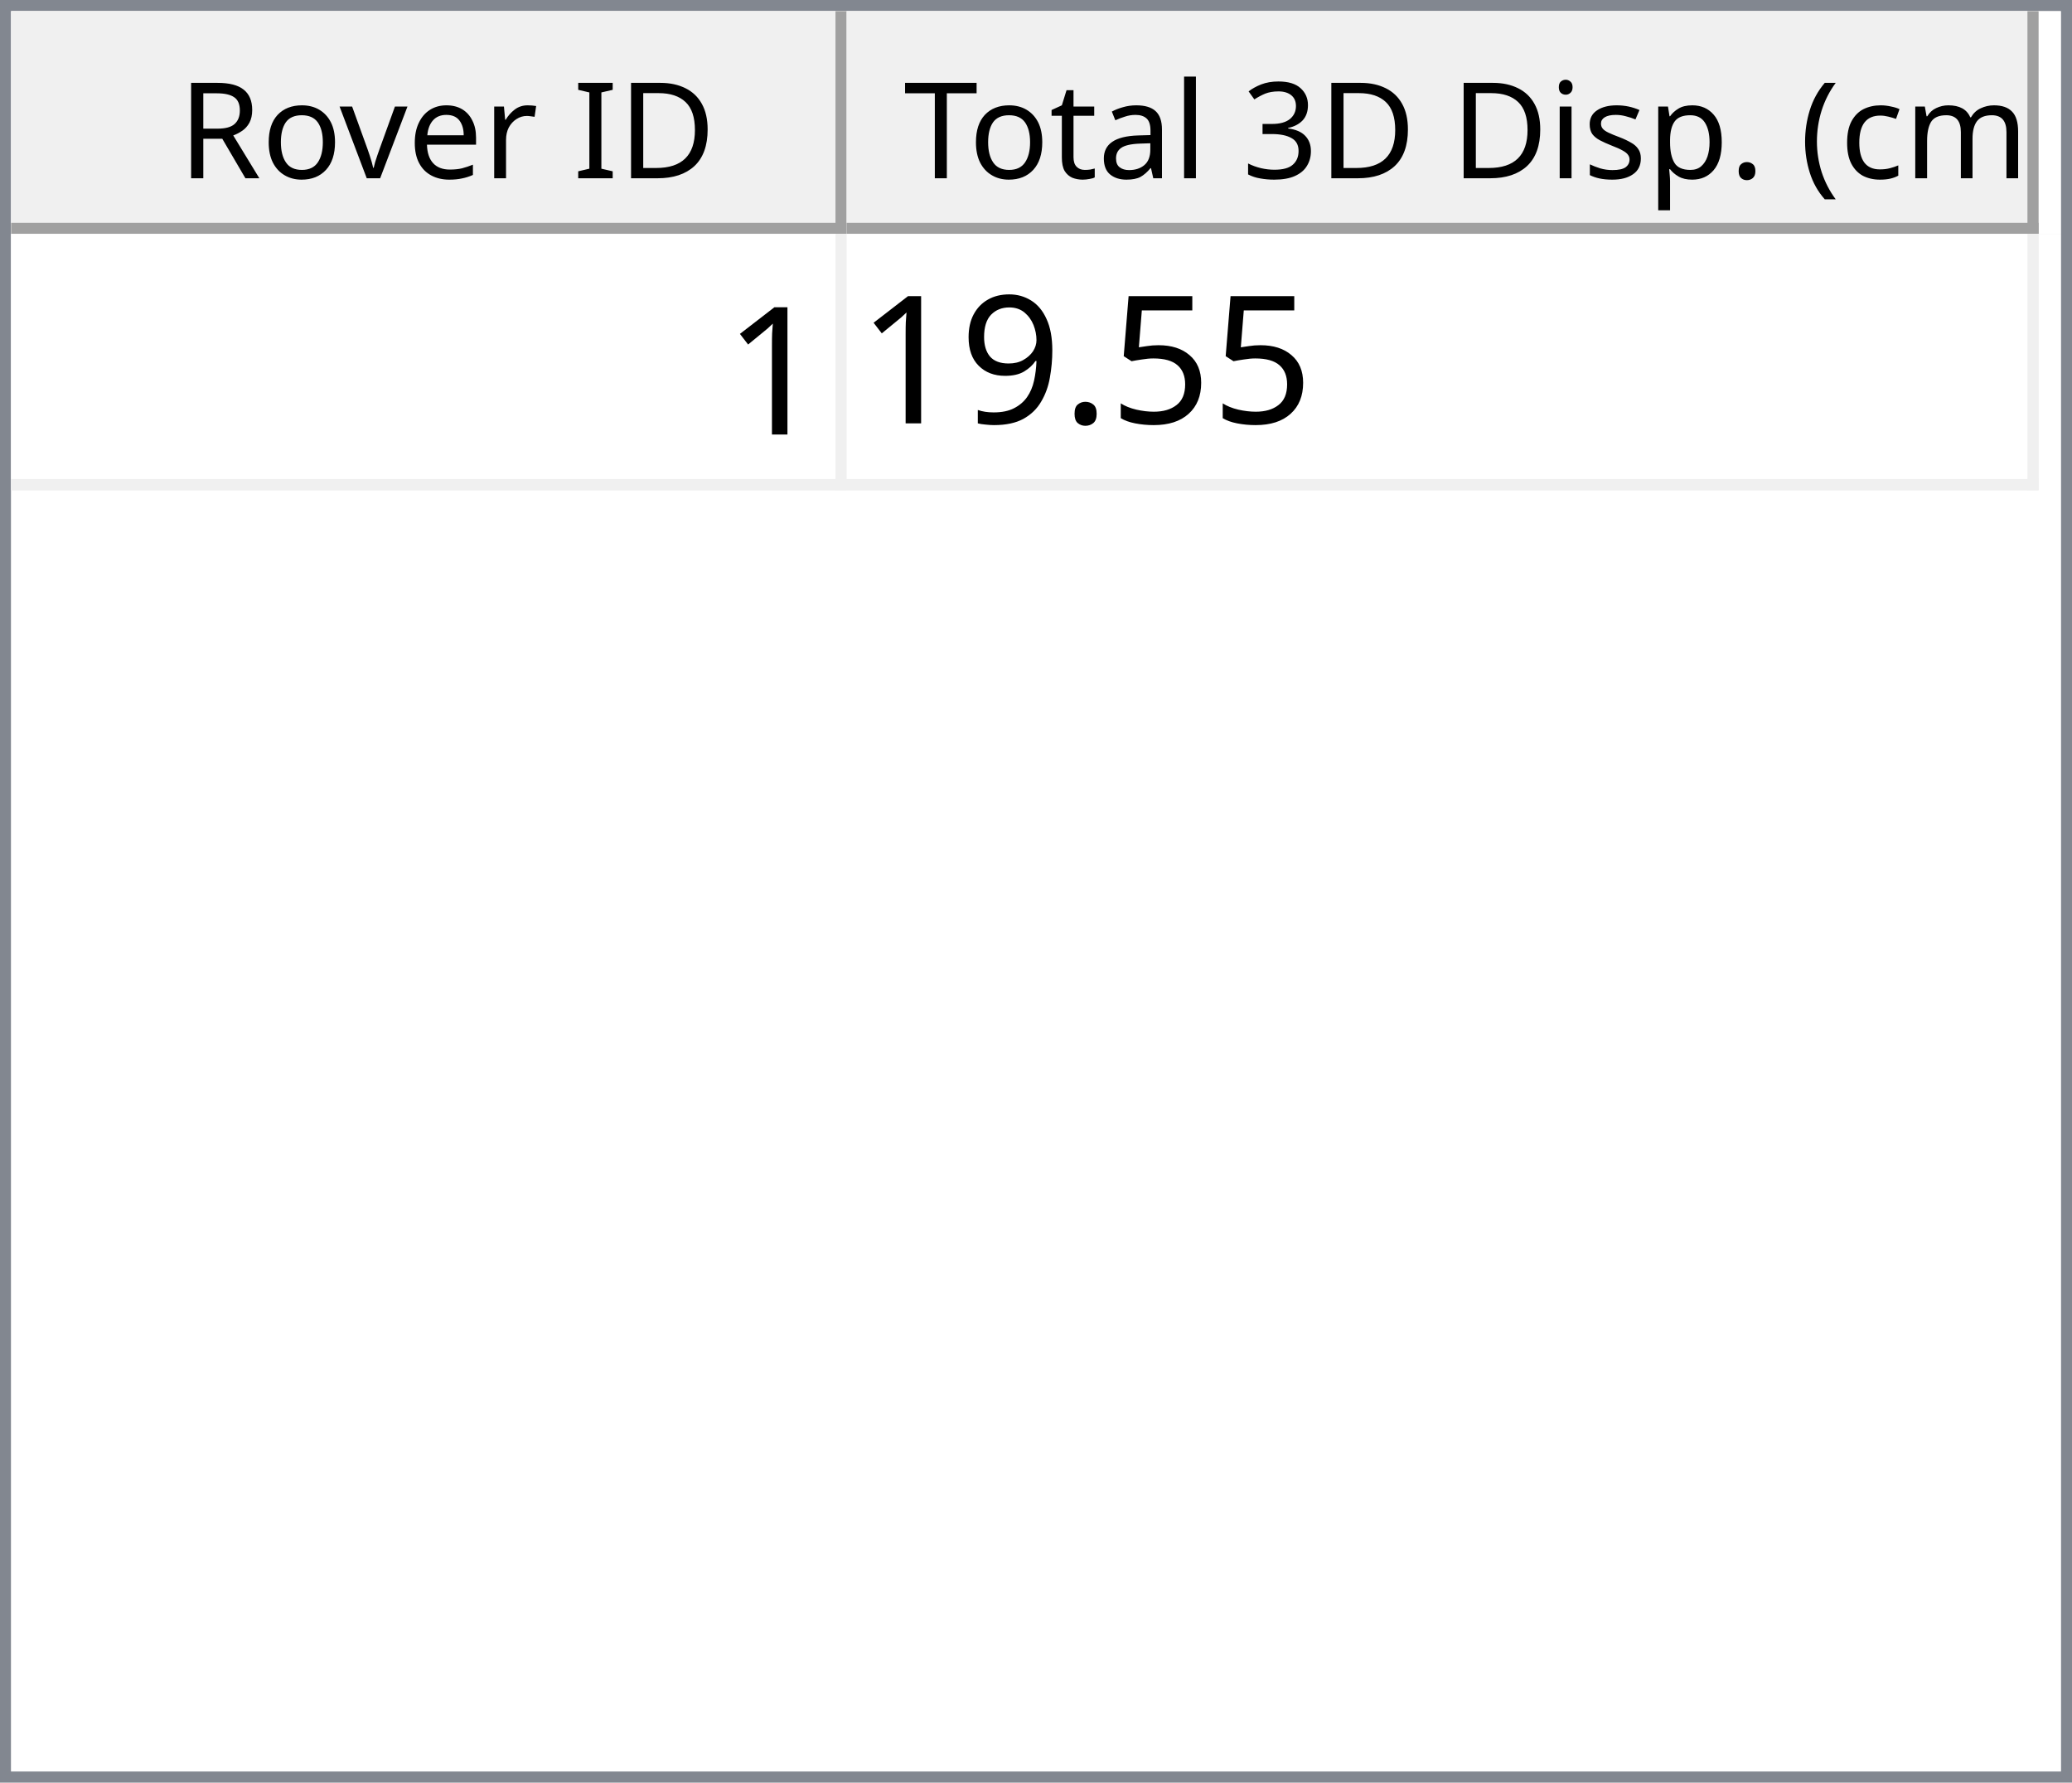
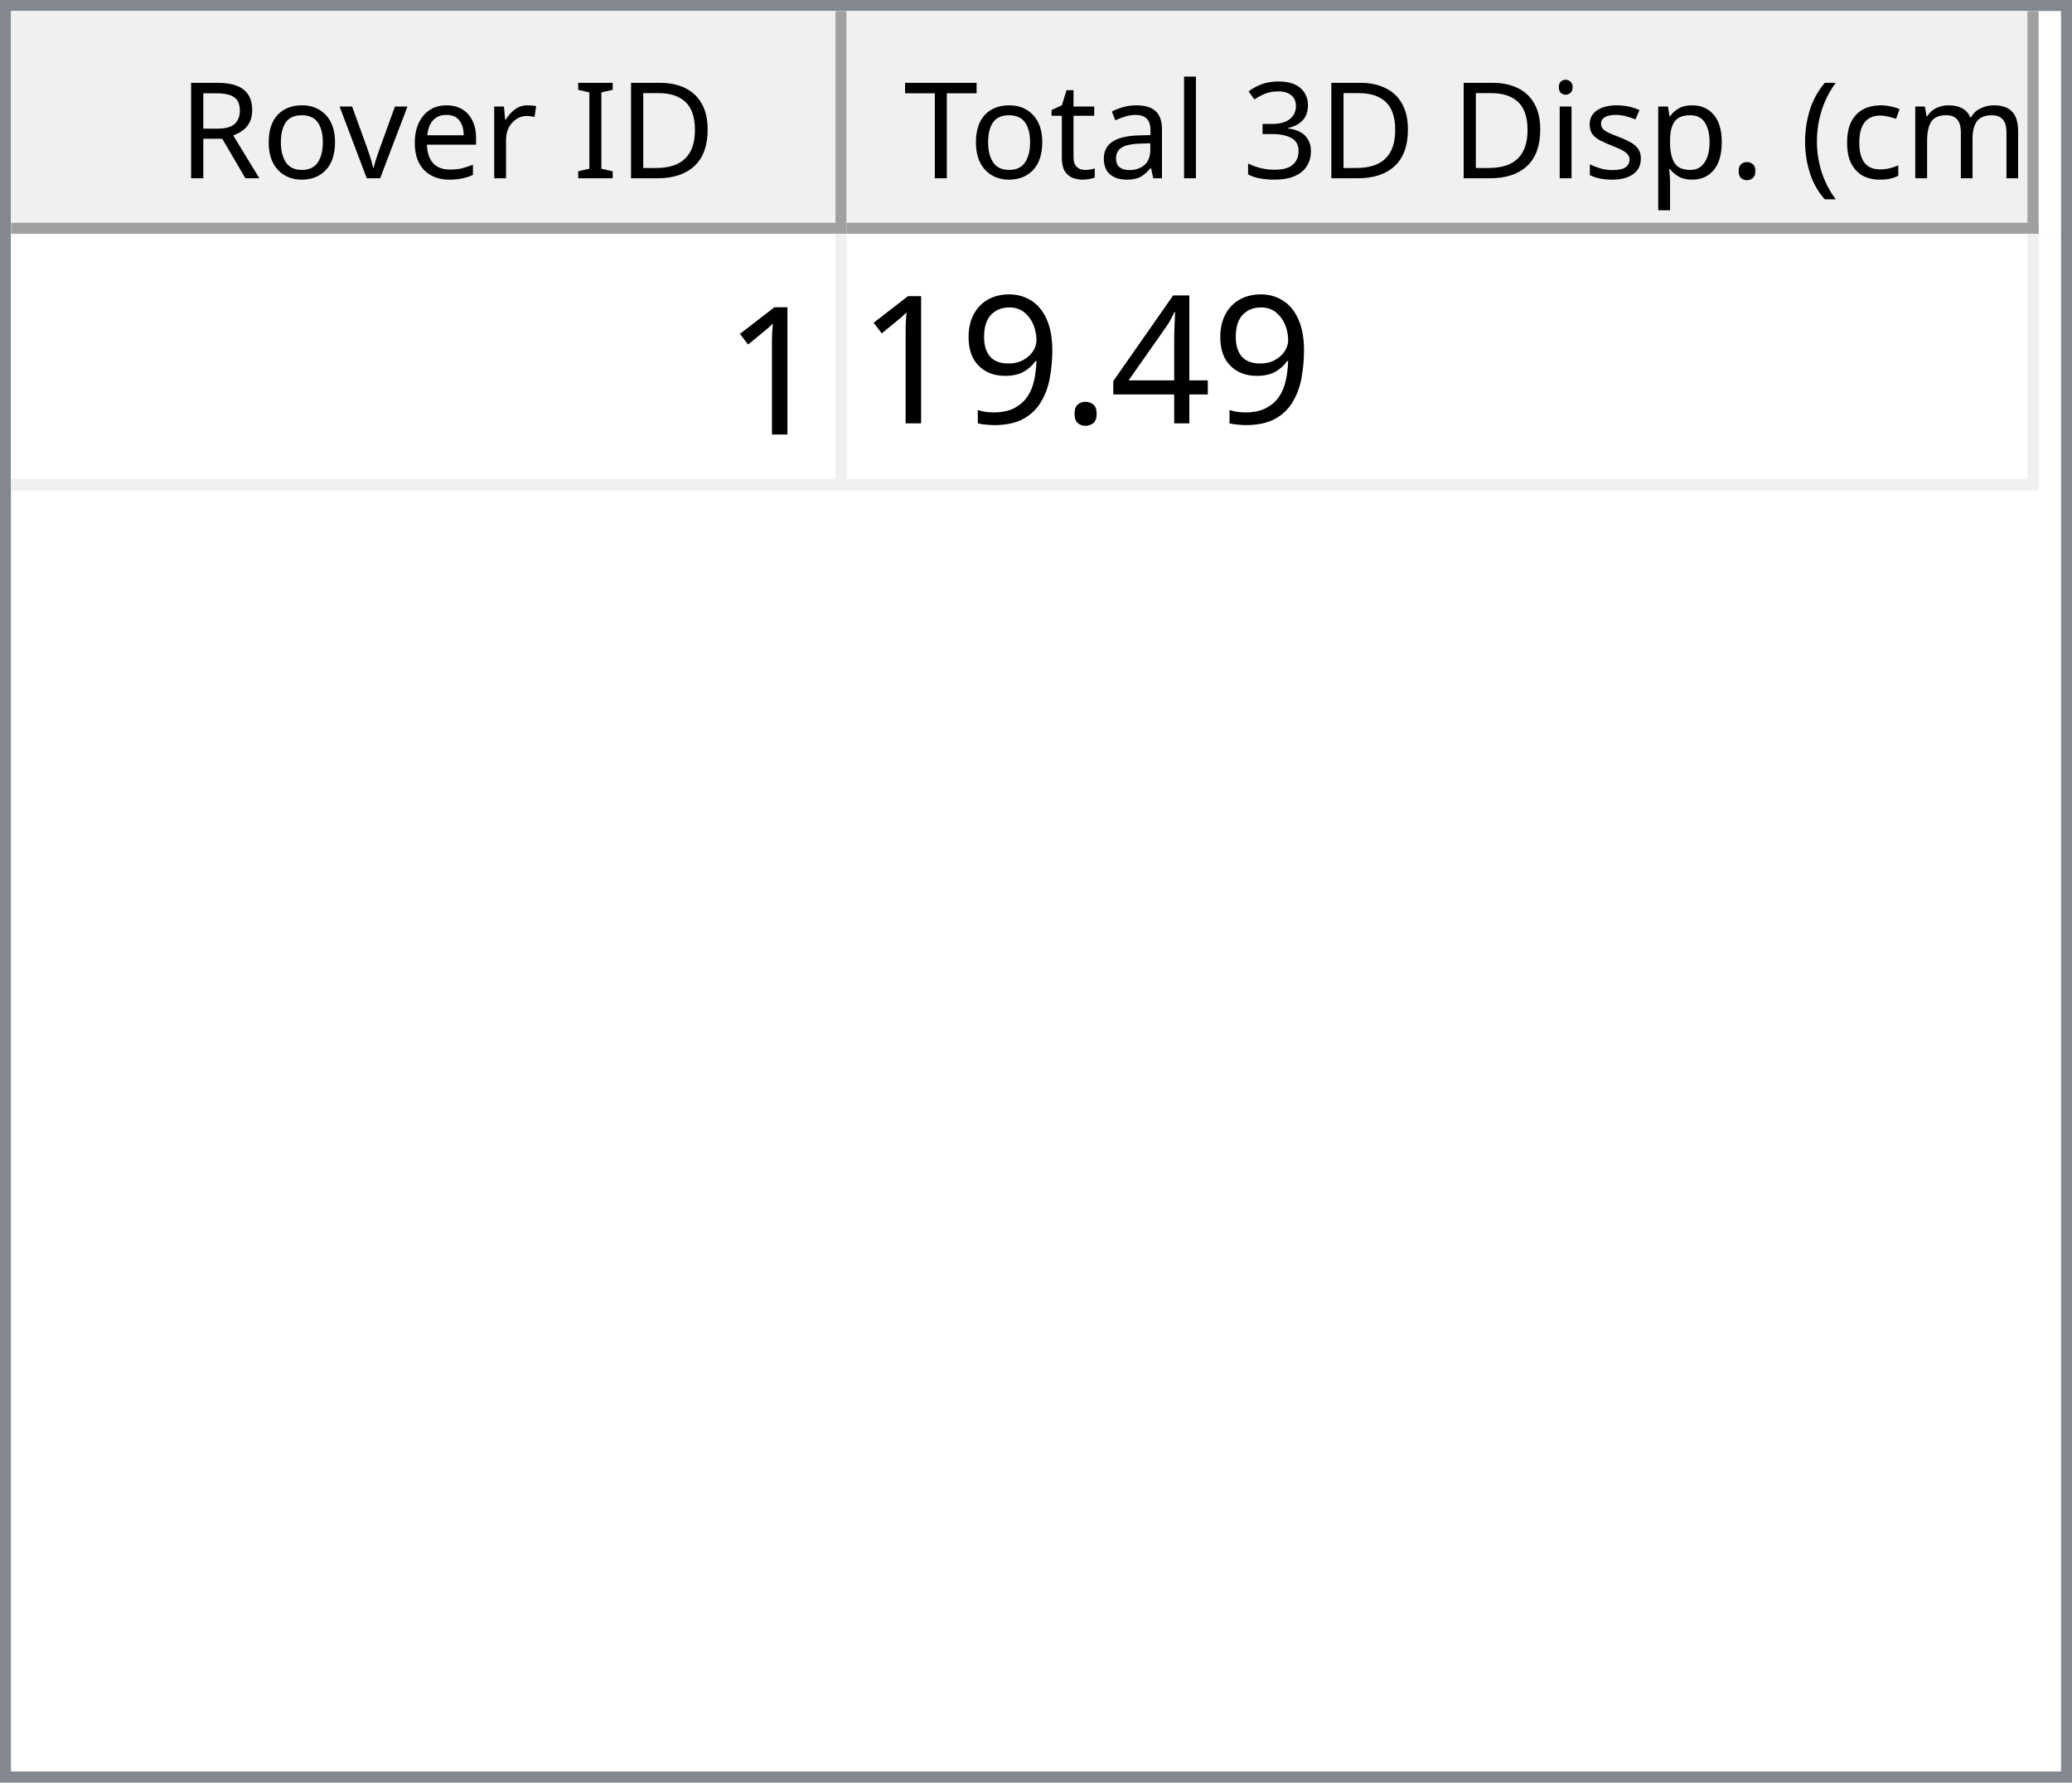
<svg xmlns="http://www.w3.org/2000/svg" style="fill-opacity:1; color-rendering:auto; color-interpolation:auto; text-rendering:auto; stroke:black; stroke-linecap:square; stroke-miterlimit:10; shape-rendering:auto; stroke-opacity:1; fill:black; stroke-dasharray:none; font-weight:normal; stroke-width:1; font-family:'Dialog'; font-style:normal; stroke-linejoin:miter; font-size:12px; stroke-dashoffset:0; image-rendering:auto;" width="186" height="160">
  <defs id="genericDefs" />
  <g>
    <defs id="defs1">
      <clipPath clipPathUnits="userSpaceOnUse" id="clipPath1">
        <path d="M0 0 L186 0 L186 160 L0 160 L0 0 Z" />
      </clipPath>
      <clipPath clipPathUnits="userSpaceOnUse" id="clipPath2">
        <path d="M0 0 L0 160 L186 160 L186 0 Z" />
      </clipPath>
      <clipPath clipPathUnits="userSpaceOnUse" id="clipPath3">
        <path d="M0 0 L0 20 L184 20 L184 0 Z" />
      </clipPath>
      <clipPath clipPathUnits="userSpaceOnUse" id="clipPath4">
        <path d="M0 0 L0 20 L75 20 L75 0 Z" />
      </clipPath>
      <clipPath clipPathUnits="userSpaceOnUse" id="clipPath5">
        <path d="M1 1 L1 19 L74 19 L74 1 Z" />
      </clipPath>
      <clipPath clipPathUnits="userSpaceOnUse" id="clipPath6">
        <path d="M0 0 L0 18 L73 18 L73 0 Z" />
      </clipPath>
      <clipPath clipPathUnits="userSpaceOnUse" id="clipPath7">
        <path d="M-0.5 -0.5 L-0.5 19.5 L74.5 19.5 L74.5 -0.5 Z" />
      </clipPath>
      <clipPath clipPathUnits="userSpaceOnUse" id="clipPath8">
        <path d="M0 0 L0 20 L107 20 L107 0 Z" />
      </clipPath>
      <clipPath clipPathUnits="userSpaceOnUse" id="clipPath9">
        <path d="M1 1 L1 19 L106 19 L106 1 Z" />
      </clipPath>
      <clipPath clipPathUnits="userSpaceOnUse" id="clipPath10">
        <path d="M0 0 L0 18 L105 18 L105 0 Z" />
      </clipPath>
      <clipPath clipPathUnits="userSpaceOnUse" id="clipPath11">
        <path d="M-0.5 -0.5 L-0.5 19.5 L106.5 19.5 L106.5 -0.5 Z" />
      </clipPath>
      <clipPath clipPathUnits="userSpaceOnUse" id="clipPath12">
        <path d="M0 0 L0 138 L184 138 L184 0 Z" />
      </clipPath>
      <clipPath clipPathUnits="userSpaceOnUse" id="clipPath13">
        <path d="M0 0 L0 23 L182 23 L182 0 Z" />
      </clipPath>
      <clipPath clipPathUnits="userSpaceOnUse" id="clipPath14">
        <path d="M-0.5 -0.5 L-0.5 22.5 L181.5 22.5 L181.5 -0.5 Z" />
      </clipPath>
      <clipPath clipPathUnits="userSpaceOnUse" id="clipPath15">
        <path d="M0 0 L0 22 L74 22 L74 0 Z" />
      </clipPath>
      <clipPath clipPathUnits="userSpaceOnUse" id="clipPath16">
        <path d="M0 0 L0 22 L106 22 L106 0 Z" />
      </clipPath>
      <font horiz-adv-x="64.551" id="font1">
        <font-face ascent="107.91" descent="25.098" units-per-em="100" style="font-style:normal; font-family:Segoe UI; font-weight:normal;" />
        <missing-glyph horiz-adv-x="64.551" d="M8.109 0 L8.109 68.266 L56.453 68.266 L56.453 0 L8.109 0 ZM15.328 7.234 L49.219 7.234 L49.219 61.031 L15.328 61.031 L15.328 7.234 Z" />
        <glyph unicode="D" horiz-adv-x="70.117" d="M9.188 0 L9.188 70.016 L28.516 70.016 Q65.531 70.016 65.531 35.891 Q65.531 19.672 55.25 9.836 Q44.969 0 27.734 0 L9.188 0 ZM17.391 62.594 L17.391 7.422 L27.828 7.422 Q41.609 7.422 49.273 14.797 Q56.938 22.172 56.938 35.688 Q56.938 62.594 28.328 62.594 L17.391 62.594 Z" />
        <glyph unicode="I" horiz-adv-x="26.611" d="M17.391 0 L9.188 0 L9.188 70.016 L17.391 70.016 L17.391 0 Z" />
        <glyph unicode=" " horiz-adv-x="27.393" d="" />
        <glyph unicode="r" horiz-adv-x="34.766" d="M34.188 41.891 Q32.078 43.5 28.125 43.5 Q23 43.5 19.555 38.672 Q16.109 33.844 16.109 25.484 L16.109 0 L8.109 0 L8.109 50 L16.109 50 L16.109 39.703 L16.312 39.703 Q18.016 44.969 21.531 47.922 Q25.047 50.875 29.391 50.875 Q32.516 50.875 34.188 50.203 L34.188 41.891 Z" />
        <glyph unicode="e" horiz-adv-x="52.295" d="M48.297 23 L12.984 23 Q13.188 14.656 17.484 10.109 Q21.781 5.562 29.297 5.562 Q37.75 5.562 44.828 11.141 L44.828 3.609 Q38.234 -1.172 27.391 -1.172 Q16.797 -1.172 10.742 5.641 Q4.688 12.453 4.688 24.812 Q4.688 36.469 11.305 43.82 Q17.922 51.172 27.734 51.172 Q37.547 51.172 42.922 44.828 Q48.297 38.484 48.297 27.203 L48.297 23 ZM40.094 29.781 Q40.047 36.719 36.75 40.578 Q33.453 44.438 27.594 44.438 Q21.922 44.438 17.969 40.383 Q14.016 36.328 13.094 29.781 L40.094 29.781 Z" />
        <glyph unicode="v" horiz-adv-x="47.9" d="M47.406 50 L27.484 0 L19.625 0 L0.688 50 L9.469 50 L22.172 13.672 Q23.578 9.672 23.922 6.688 L24.125 6.688 Q24.609 10.453 25.688 13.484 L38.969 50 L47.406 50 Z" />
        <glyph unicode="o" horiz-adv-x="58.594" d="M29 -1.172 Q17.922 -1.172 11.305 5.836 Q4.688 12.844 4.688 24.422 Q4.688 37.016 11.57 44.094 Q18.453 51.172 30.172 51.172 Q41.359 51.172 47.633 44.289 Q53.906 37.406 53.906 25.203 Q53.906 13.234 47.141 6.031 Q40.375 -1.172 29 -1.172 ZM29.594 44.438 Q21.875 44.438 17.383 39.188 Q12.891 33.938 12.891 24.703 Q12.891 15.828 17.43 10.695 Q21.969 5.562 29.594 5.562 Q37.359 5.562 41.531 10.594 Q45.703 15.625 45.703 24.906 Q45.703 34.281 41.531 39.359 Q37.359 44.438 29.594 44.438 Z" />
        <glyph unicode="R" horiz-adv-x="59.814" d="M59.375 0 L49.609 0 L37.891 19.625 Q36.281 22.359 34.766 24.289 Q33.25 26.219 31.664 27.438 Q30.078 28.656 28.25 29.219 Q26.422 29.781 24.125 29.781 L17.391 29.781 L17.391 0 L9.188 0 L9.188 70.016 L30.078 70.016 Q34.672 70.016 38.555 68.867 Q42.438 67.719 45.289 65.375 Q48.141 63.031 49.758 59.547 Q51.375 56.062 51.375 51.375 Q51.375 47.703 50.273 44.656 Q49.172 41.609 47.148 39.211 Q45.125 36.812 42.266 35.133 Q39.406 33.453 35.844 32.516 L35.844 32.328 Q37.594 31.547 38.891 30.547 Q40.188 29.547 41.359 28.18 Q42.531 26.812 43.68 25.078 Q44.828 23.344 46.234 21.047 L59.375 0 ZM17.391 62.594 L17.391 37.203 L28.516 37.203 Q31.594 37.203 34.203 38.133 Q36.812 39.062 38.719 40.797 Q40.625 42.531 41.703 45.047 Q42.781 47.562 42.781 50.688 Q42.781 56.297 39.141 59.445 Q35.5 62.594 28.609 62.594 L17.391 62.594 Z" />
        <glyph unicode=")" horiz-adv-x="30.176" d="M8.297 -15.922 L1.172 -15.922 Q16.406 2.344 16.406 26.812 Q16.406 51.469 1.078 70.016 L8.297 70.016 Q23.531 52.156 23.531 26.703 Q23.531 1.375 8.297 -15.922 Z" />
        <glyph unicode="m" horiz-adv-x="86.133" d="M79.109 0 L71.094 0 L71.094 28.719 Q71.094 37.016 68.531 40.727 Q65.969 44.438 59.906 44.438 Q54.781 44.438 51.195 39.75 Q47.609 35.062 47.609 28.516 L47.609 0 L39.594 0 L39.594 29.688 Q39.594 44.438 28.219 44.438 Q22.953 44.438 19.531 40.016 Q16.109 35.594 16.109 28.516 L16.109 0 L8.109 0 L8.109 50 L16.109 50 L16.109 42.094 L16.312 42.094 Q21.625 51.172 31.844 51.172 Q36.969 51.172 40.773 48.312 Q44.578 45.453 46 40.828 Q51.562 51.172 62.594 51.172 Q79.109 51.172 79.109 30.812 L79.109 0 Z" />
        <glyph unicode="c" horiz-adv-x="46.191" d="M42.188 2.297 Q36.422 -1.172 28.516 -1.172 Q17.828 -1.172 11.258 5.789 Q4.688 12.75 4.688 23.828 Q4.688 36.188 11.766 43.68 Q18.844 51.172 30.672 51.172 Q37.25 51.172 42.281 48.734 L42.281 40.531 Q36.719 44.438 30.375 44.438 Q22.703 44.438 17.797 38.945 Q12.891 33.453 12.891 24.516 Q12.891 15.719 17.508 10.641 Q22.125 5.562 29.891 5.562 Q36.422 5.562 42.188 9.906 L42.188 2.297 Z" />
        <glyph unicode="(" horiz-adv-x="30.176" d="M29.109 -15.922 L21.969 -15.922 Q6.844 1.375 6.844 26.703 Q6.844 52.156 21.969 70.016 L29.203 70.016 Q13.875 51.469 13.875 26.812 Q13.875 2.344 29.109 -15.922 Z" />
        <glyph unicode="." horiz-adv-x="21.68" d="M10.891 -1.078 Q8.641 -1.078 7.055 0.539 Q5.469 2.156 5.469 4.391 Q5.469 6.641 7.055 8.273 Q8.641 9.906 10.891 9.906 Q13.188 9.906 14.797 8.273 Q16.406 6.641 16.406 4.391 Q16.406 2.156 14.797 0.539 Q13.188 -1.078 10.891 -1.078 Z" />
        <glyph unicode="p" horiz-adv-x="58.789" d="M16.312 7.234 L16.109 7.234 L16.109 -23 L8.109 -23 L8.109 50 L16.109 50 L16.109 41.219 L16.312 41.219 Q22.219 51.172 33.594 51.172 Q43.266 51.172 48.688 44.461 Q54.109 37.75 54.109 26.469 Q54.109 13.922 48 6.375 Q41.891 -1.172 31.297 -1.172 Q21.578 -1.172 16.312 7.234 ZM16.109 27.391 L16.109 20.406 Q16.109 14.203 20.141 9.883 Q24.172 5.562 30.375 5.562 Q37.641 5.562 41.773 11.133 Q45.906 16.703 45.906 26.609 Q45.906 34.969 42.047 39.703 Q38.188 44.438 31.594 44.438 Q24.609 44.438 20.359 39.578 Q16.109 34.719 16.109 27.391 Z" />
        <glyph unicode="s" horiz-adv-x="42.432" d="M5.078 1.812 L5.078 10.406 Q11.625 5.562 19.484 5.562 Q30.031 5.562 30.031 12.594 Q30.031 14.594 29.125 15.992 Q28.219 17.391 26.68 18.461 Q25.141 19.531 23.07 20.383 Q21 21.234 18.609 22.172 Q15.281 23.484 12.766 24.828 Q10.25 26.172 8.57 27.859 Q6.891 29.547 6.031 31.695 Q5.172 33.844 5.172 36.719 Q5.172 40.234 6.789 42.945 Q8.406 45.656 11.086 47.484 Q13.766 49.312 17.211 50.242 Q20.656 51.172 24.312 51.172 Q30.812 51.172 35.938 48.922 L35.938 40.828 Q30.422 44.438 23.25 44.438 Q21 44.438 19.195 43.922 Q17.391 43.406 16.094 42.477 Q14.797 41.547 14.086 40.258 Q13.375 38.969 13.375 37.406 Q13.375 35.453 14.086 34.133 Q14.797 32.812 16.164 31.789 Q17.531 30.766 19.484 29.938 Q21.438 29.109 23.922 28.125 Q27.25 26.859 29.883 25.516 Q32.516 24.172 34.375 22.484 Q36.234 20.797 37.234 18.602 Q38.234 16.406 38.234 13.375 Q38.234 9.672 36.602 6.938 Q34.969 4.203 32.234 2.398 Q29.5 0.594 25.93 -0.289 Q22.359 -1.172 18.453 -1.172 Q10.75 -1.172 5.078 1.812 Z" />
        <glyph unicode="i" horiz-adv-x="24.219" d="M12.203 62.703 Q10.062 62.703 8.547 64.164 Q7.031 65.625 7.031 67.875 Q7.031 70.125 8.547 71.609 Q10.062 73.094 12.203 73.094 Q14.406 73.094 15.945 71.609 Q17.484 70.125 17.484 67.875 Q17.484 65.719 15.945 64.211 Q14.406 62.703 12.203 62.703 ZM16.109 0 L8.109 0 L8.109 50 L16.109 50 L16.109 0 Z" />
        <glyph unicode="3" horiz-adv-x="53.906" d="M46.531 19.828 Q46.531 15.094 44.75 11.211 Q42.969 7.328 39.719 4.57 Q36.469 1.812 31.93 0.297 Q27.391 -1.219 21.922 -1.219 Q11.922 -1.219 6 2.594 L6 11.188 Q13.094 5.609 22.219 5.609 Q25.875 5.609 28.828 6.539 Q31.781 7.469 33.906 9.227 Q36.031 10.984 37.18 13.477 Q38.328 15.969 38.328 19.094 Q38.328 32.812 18.797 32.812 L12.984 32.812 L12.984 39.594 L18.5 39.594 Q35.797 39.594 35.797 52.484 Q35.797 64.406 22.609 64.406 Q15.188 64.406 8.688 59.422 L8.688 67.188 Q15.375 71.188 24.609 71.188 Q29 71.188 32.57 69.969 Q36.141 68.75 38.68 66.555 Q41.219 64.359 42.609 61.281 Q44 58.203 44 54.5 Q44 40.672 30.031 36.719 L30.031 36.531 Q33.594 36.141 36.625 34.797 Q39.656 33.453 41.852 31.305 Q44.047 29.156 45.289 26.25 Q46.531 23.344 46.531 19.828 Z" />
        <glyph unicode="l" horiz-adv-x="24.219" d="M16.109 0 L8.109 0 L8.109 74.031 L16.109 74.031 L16.109 0 Z" />
        <glyph unicode="a" horiz-adv-x="50.879" d="M43.891 0 L35.891 0 L35.891 7.812 L35.688 7.812 Q30.469 -1.172 20.312 -1.172 Q12.844 -1.172 8.617 2.781 Q4.391 6.734 4.391 13.281 Q4.391 27.297 20.906 29.594 L35.891 31.688 Q35.891 44.438 25.594 44.438 Q16.547 44.438 9.281 38.281 L9.281 46.484 Q16.656 51.172 26.266 51.172 Q43.891 51.172 43.891 32.516 L43.891 0 ZM35.891 25.297 L23.828 23.641 Q18.266 22.859 15.43 20.875 Q12.594 18.891 12.594 13.875 Q12.594 10.203 15.211 7.883 Q17.828 5.562 22.172 5.562 Q28.125 5.562 32.008 9.742 Q35.891 13.922 35.891 20.312 L35.891 25.297 Z" />
        <glyph unicode="t" horiz-adv-x="33.887" d="M31.297 0.484 Q28.469 -1.078 23.828 -1.078 Q10.688 -1.078 10.688 13.578 L10.688 43.172 L2.094 43.172 L2.094 50 L10.688 50 L10.688 62.203 L18.703 64.797 L18.703 50 L31.297 50 L31.297 43.172 L18.703 43.172 L18.703 14.984 Q18.703 9.969 20.414 7.82 Q22.125 5.672 26.078 5.672 Q29.109 5.672 31.297 7.328 L31.297 0.484 Z" />
        <glyph unicode="T" horiz-adv-x="52.393" d="M50.594 62.594 L30.375 62.594 L30.375 0 L22.172 0 L22.172 62.594 L2 62.594 L2 70.016 L50.594 70.016 L50.594 62.594 Z" />
      </font>
      <font horiz-adv-x="75.0" id="font2">
        <font-face ascent="100.537" descent="21.973" units-per-em="100" style="font-style:normal; font-family:sans-serif; font-weight:normal;" />
        <missing-glyph horiz-adv-x="75.0" d="M12.5 0 L12.5 62.5 L62.5 62.5 L62.5 0 L12.5 0 ZM14.062 1.562 L60.938 1.562 L60.938 60.938 L14.062 60.938 L14.062 1.562 Z" />
        <glyph unicode="1" horiz-adv-x="55.615" d="M37.25 0 L28.469 0 L28.469 56 Q25.297 52.984 20.141 49.953 Q14.984 46.922 10.891 45.406 L10.891 53.906 Q18.266 57.375 23.781 62.305 Q29.297 67.234 31.594 71.875 L37.25 71.875 L37.25 0 Z" />
-         <glyph unicode="5" horiz-adv-x="55.615" d="M4.156 18.75 L13.375 19.531 Q14.406 12.797 18.141 9.398 Q21.875 6 27.156 6 Q33.5 6 37.891 10.789 Q42.281 15.578 42.281 23.484 Q42.281 31 38.062 35.352 Q33.844 39.703 27 39.703 Q22.75 39.703 19.336 37.773 Q15.922 35.844 13.969 32.766 L5.719 33.844 L12.641 70.609 L48.25 70.609 L48.25 62.203 L19.672 62.203 L15.828 42.969 Q22.266 47.469 29.344 47.469 Q38.719 47.469 45.164 40.969 Q51.609 34.469 51.609 24.266 Q51.609 14.547 45.953 7.469 Q39.062 -1.219 27.156 -1.219 Q17.391 -1.219 11.211 4.25 Q5.031 9.719 4.156 18.75 Z" />
+         <glyph unicode="4" horiz-adv-x="55.615" d="M32.328 0 L32.328 17.141 L1.266 17.141 L1.266 25.203 L33.938 71.578 L41.109 71.578 L41.109 25.203 L50.781 25.203 L50.781 17.141 L41.109 17.141 L41.109 0 L32.328 0 ZM32.328 25.203 L32.328 57.469 L9.906 25.203 L32.328 25.203 Z" />
        <glyph unicode="." horiz-adv-x="27.783" d="M9.078 0 L9.078 10.016 L19.094 10.016 L19.094 0 L9.078 0 Z" />
        <glyph unicode="9" horiz-adv-x="55.615" d="M5.469 16.547 L13.922 17.328 Q14.984 11.375 18.016 8.688 Q21.047 6 25.781 6 Q29.828 6 32.883 7.859 Q35.938 9.719 37.891 12.82 Q39.844 15.922 41.164 21.195 Q42.484 26.469 42.484 31.938 Q42.484 32.516 42.438 33.688 Q39.797 29.5 35.234 26.883 Q30.672 24.266 25.344 24.266 Q16.453 24.266 10.305 30.711 Q4.156 37.156 4.156 47.703 Q4.156 58.594 10.578 65.234 Q17 71.875 26.656 71.875 Q33.641 71.875 39.43 68.117 Q45.219 64.359 48.219 57.398 Q51.219 50.438 51.219 37.25 Q51.219 23.531 48.242 15.406 Q45.266 7.281 39.383 3.031 Q33.5 -1.219 25.594 -1.219 Q17.188 -1.219 11.867 3.445 Q6.547 8.109 5.469 16.547 ZM41.453 48.141 Q41.453 55.719 37.43 60.156 Q33.406 64.594 27.734 64.594 Q21.875 64.594 17.531 59.812 Q13.188 55.031 13.188 47.406 Q13.188 40.578 17.312 36.305 Q21.438 32.031 27.484 32.031 Q33.594 32.031 37.523 36.305 Q41.453 40.578 41.453 48.141 Z" />
      </font>
    </defs>
    <g style="fill:white; stroke:white;">
      <rect x="0" y="0" width="186" style="clip-path:url(#clipPath1); stroke:none;" height="160" />
    </g>
    <g style="fill:white; text-rendering:optimizeSpeed; color-rendering:optimizeSpeed; image-rendering:optimizeSpeed; shape-rendering:crispEdges; stroke:white; color-interpolation:sRGB;">
      <rect x="0" width="186" height="160" y="0" style="stroke:none;" />
      <path style="stroke:none;" d="M0 160 L186 160 L186 0 L0 0 Z" />
    </g>
    <g style="fill:rgb(240,240,240); font-family:'Segoe UI'; stroke:rgb(240,240,240);">
      <rect x="0" y="0" width="186" style="clip-path:url(#clipPath2); stroke:none;" height="160" />
    </g>
    <g style="fill:rgb(130,135,144); font-family:'Segoe UI'; stroke:rgb(130,135,144);">
      <path d="M0 0 L186 0 L186 160 L0 160 L0 0 ZM1 1 L185 1 L185 159 L1 159 L1 1 Z" style="fill-rule:evenodd; clip-path:url(#clipPath2); stroke:none;" />
    </g>
    <g style="fill:white; font-family:'Segoe UI'; stroke:white;" transform="translate(1,1)">
      <rect x="0" y="0" width="184" style="clip-path:url(#clipPath3); stroke:none;" height="20" />
    </g>
    <g style="fill:rgb(240,240,240); font-family:'Segoe UI'; stroke:rgb(240,240,240);" transform="translate(1,1)">
      <rect x="0" y="0" width="75" style="clip-path:url(#clipPath4); stroke:none;" height="20" />
    </g>
    <g style="font-family:'Segoe UI';" transform="translate(2,2)">
      <text x="14" xml:space="preserve" y="14" style="clip-path:url(#clipPath6); stroke:none;">Rover ID</text>
    </g>
    <g style="fill:rgb(160,160,160); font-family:'Segoe UI'; stroke:rgb(160,160,160); stroke-linejoin:bevel;" transform="translate(1.5,1.5)">
      <line x1="74" x2="74" y1="0" style="fill:none; clip-path:url(#clipPath7);" y2="19" />
    </g>
    <g style="fill:rgb(160,160,160); font-family:'Segoe UI'; stroke:rgb(160,160,160); stroke-linejoin:bevel;" transform="matrix(1,0,0,1,1,1) translate(0.5,0.5)">
      <line x1="0" x2="74" y1="19" style="fill:none; clip-path:url(#clipPath7);" y2="19" />
    </g>
    <g style="fill:rgb(240,240,240); font-family:'Segoe UI'; stroke:rgb(240,240,240);" transform="translate(76,1)">
      <rect x="0" y="0" width="107" style="clip-path:url(#clipPath8); stroke:none;" height="20" />
    </g>
    <g style="font-family:'Segoe UI';" transform="translate(77,2)">
      <text x="1" xml:space="preserve" y="14" style="clip-path:url(#clipPath10); stroke:none;"> Total 3D Disp. (cm)</text>
    </g>
    <g style="fill:rgb(160,160,160); font-family:'Segoe UI'; stroke:rgb(160,160,160); stroke-linejoin:bevel;" transform="translate(76.5,1.5)">
      <line x1="106" x2="106" y1="0" style="fill:none; clip-path:url(#clipPath11);" y2="19" />
    </g>
    <g style="fill:rgb(160,160,160); font-family:'Segoe UI'; stroke:rgb(160,160,160); stroke-linejoin:bevel;" transform="matrix(1,0,0,1,76,1) translate(0.5,0.5)">
      <line x1="0" x2="106" y1="19" style="fill:none; clip-path:url(#clipPath11);" y2="19" />
    </g>
    <g style="fill:white; font-family:'Segoe UI'; stroke:white;" transform="translate(1,21)">
      <rect x="0" y="0" width="184" style="clip-path:url(#clipPath12); stroke:none;" height="138" />
    </g>
    <g style="fill:rgb(240,240,240); font-size:16px; font-family:sans-serif; stroke:rgb(240,240,240);" transform="translate(1,21)">
      <rect x="0" y="0" width="182" style="clip-path:url(#clipPath13); stroke:none;" height="23" />
      <line transform="translate(0.5,0.5)" x1="0" x2="181" y1="22" style="clip-path:url(#clipPath14); fill:none; stroke-linejoin:bevel;" y2="22" />
    </g>
    <g transform="matrix(1,0,0,1,1,21) translate(0.5,0.5)" style="fill:rgb(240,240,240); font-size:16px; font-family:sans-serif; stroke:rgb(240,240,240); stroke-linejoin:bevel;">
      <line x1="74" x2="74" y1="0" style="fill:none; clip-path:url(#clipPath14);" y2="22" />
    </g>
    <g transform="matrix(1,0,0,1,1,21) translate(0.5,0.5)" style="fill:rgb(240,240,240); font-size:16px; font-family:sans-serif; stroke:rgb(240,240,240); stroke-linejoin:bevel;">
      <line x1="181" x2="181" y1="0" style="fill:none; clip-path:url(#clipPath14);" y2="22" />
    </g>
    <g style="fill:white; font-size:16px; font-family:sans-serif; stroke:white;" transform="matrix(1,0,0,1,1,21)">
      <rect x="0" y="0" width="74" style="clip-path:url(#clipPath15); stroke:none;" height="22" />
      <text x="64" y="18" style="fill:black; clip-path:url(#clipPath15); stroke:none;" xml:space="preserve">1</text>
    </g>
    <g style="fill:white; font-size:16px; font-family:sans-serif; stroke:white;" transform="matrix(1,0,0,1,1,21) translate(75,0)">
      <rect x="0" y="0" width="106" style="clip-path:url(#clipPath16); stroke:none;" height="22" />
-       <text x="1" y="17" style="fill:black; clip-path:url(#clipPath16); stroke:none;" xml:space="preserve">19.55</text>
+       <text x="1" y="17" style="fill:black; clip-path:url(#clipPath16); stroke:none;" xml:space="preserve">19.49</text>
    </g>
  </g>
</svg>
